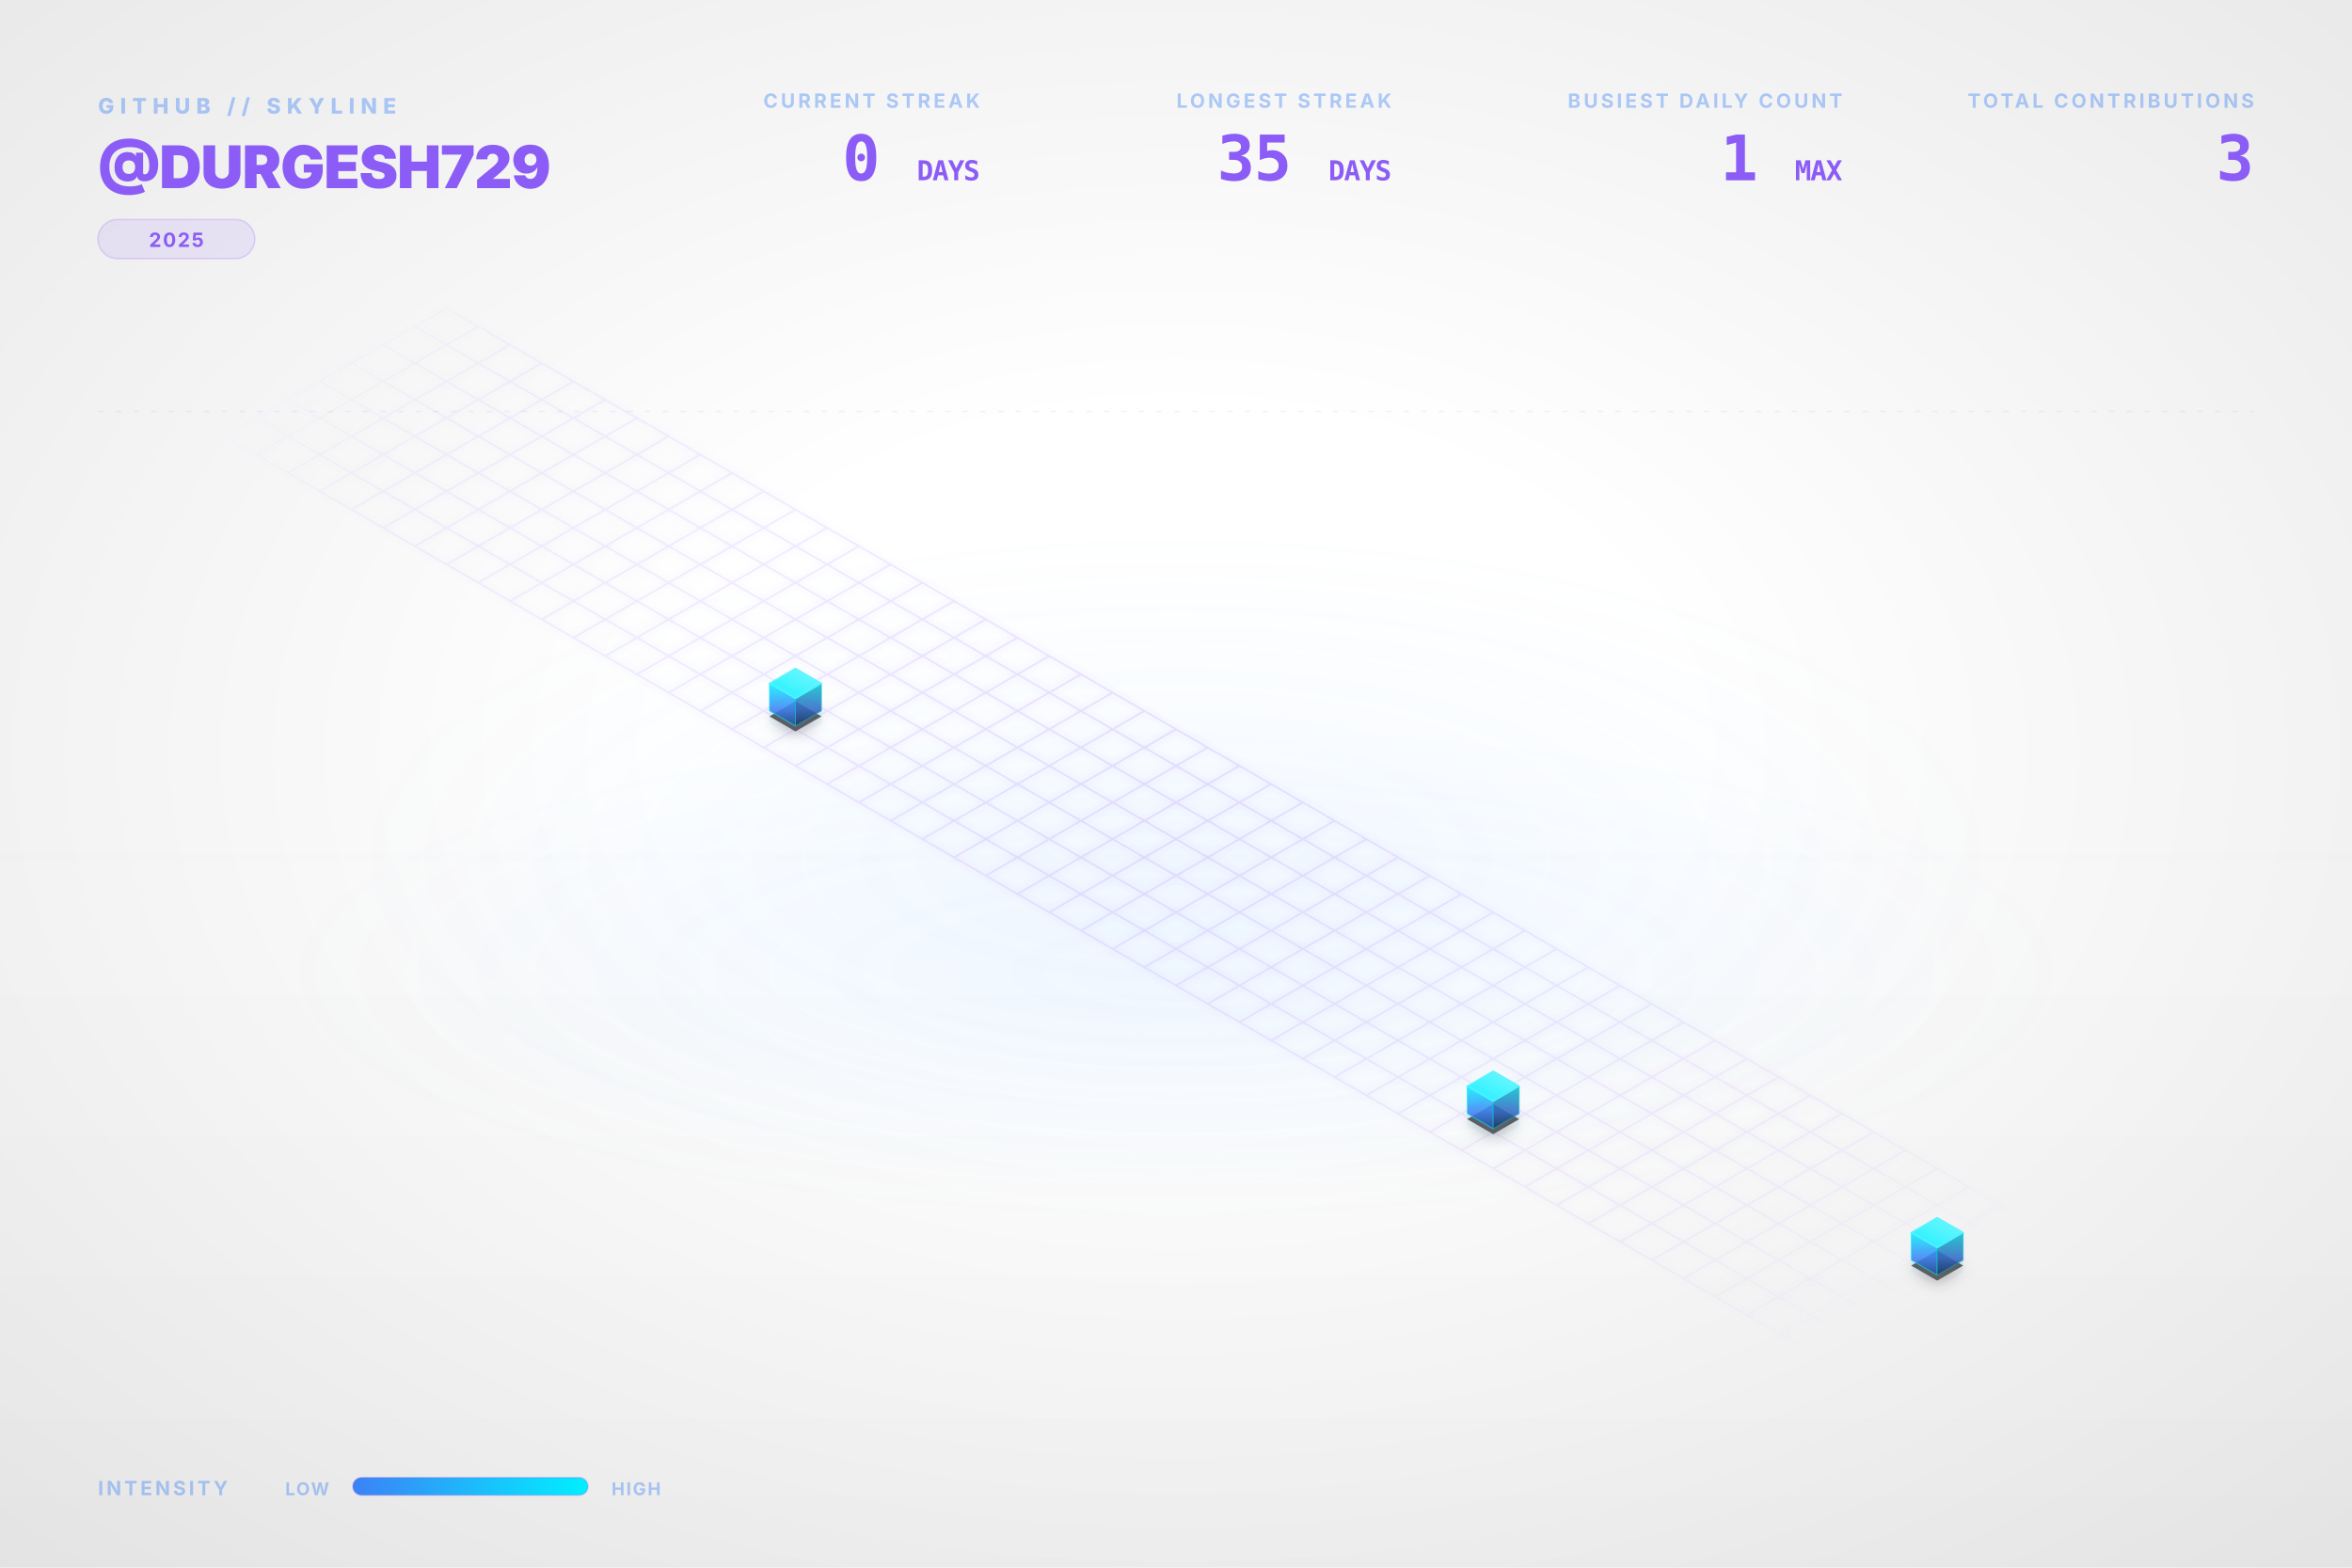
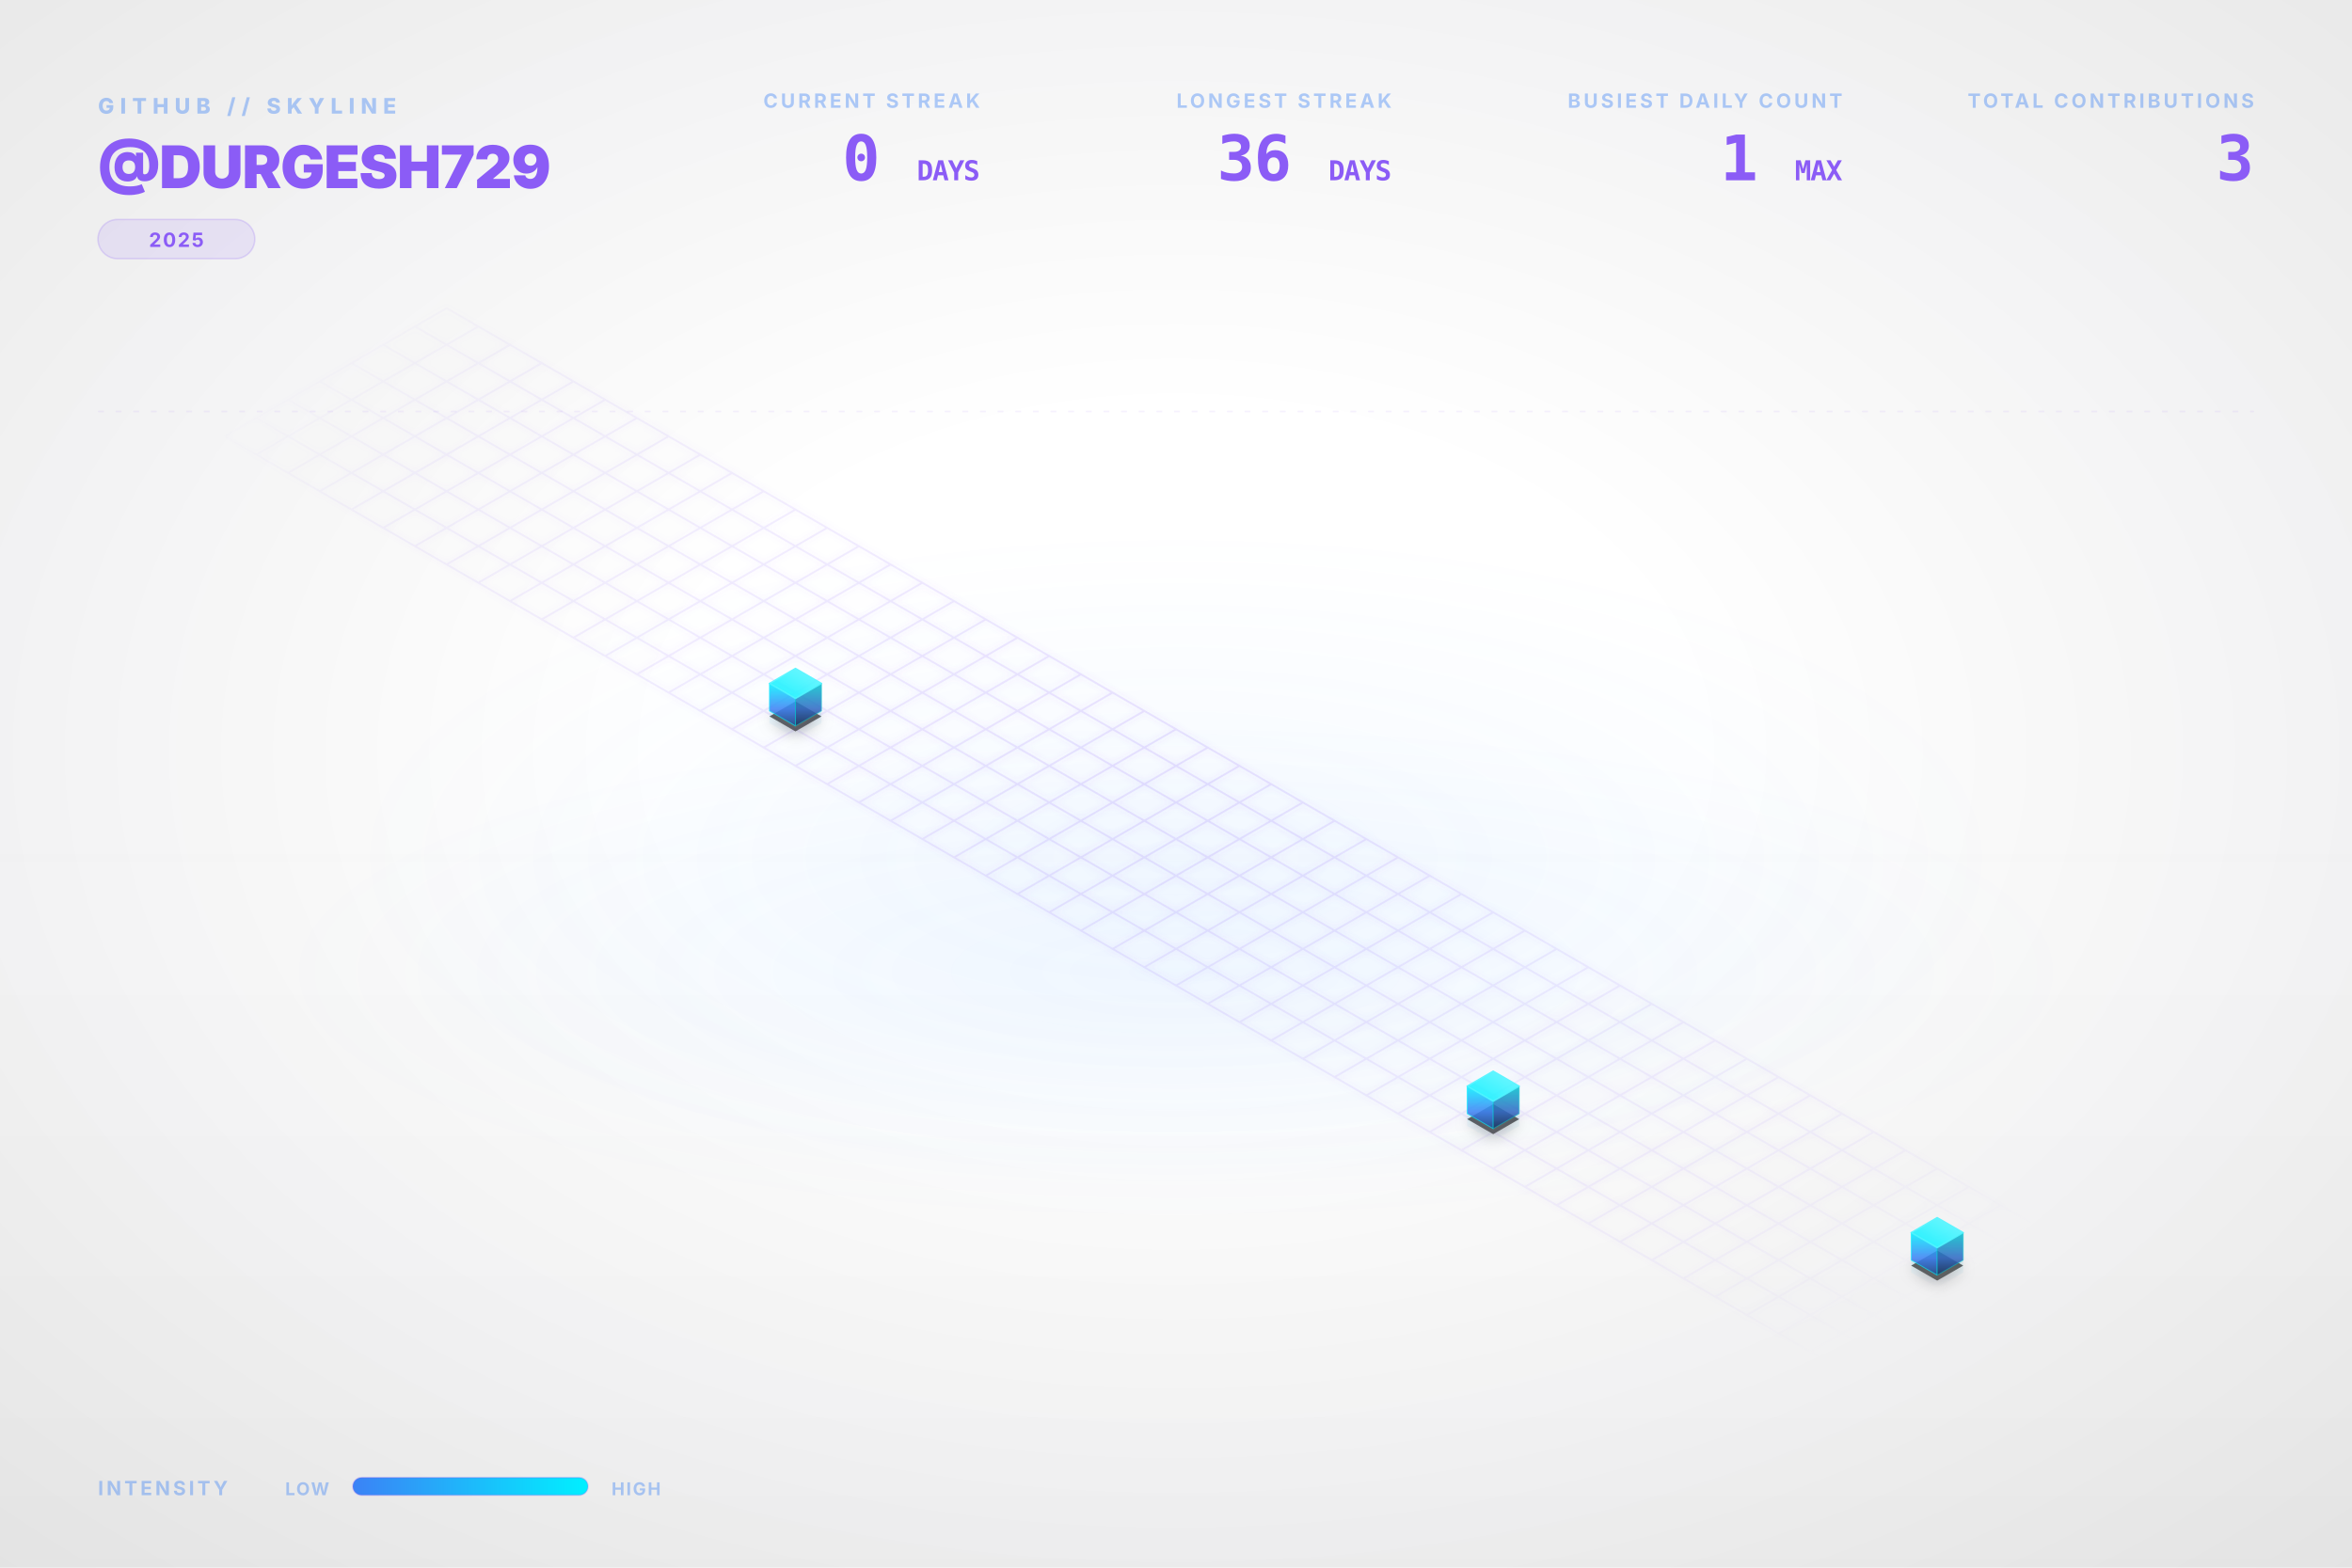
<svg xmlns="http://www.w3.org/2000/svg" viewBox="0 0 1200 800" width="100%" height="100%">
  <style type="text/css">
    .dashboard-text {
      font-family: Inter, 'Segoe UI', Helvetica, Arial, sans-serif;
      -webkit-font-smoothing: antialiased;
      -moz-osx-font-smoothing: grayscale;
    }
    .code-text {
      font-family: "JetBrains Mono", Consolas, monospace;
    }
    .building-face {
      stroke-linejoin: round;
      transition: all 0.3s ease;
    }
    path[fill="url(#top-face-gradient)"] {
      stroke: #4cf4ff;
      stroke-width: 0.8px;
    }
    path[fill="url(#left-face-gradient)"] {
      stroke: #00F0FF;
      stroke-opacity: 0.7;
    }
    path[fill="url(#right-face-gradient)"] {
      stroke: #00c0cc;
      stroke-opacity: 0.6;
    }
  </style>
  <defs>
    <linearGradient id="left-face-gradient" x1="0%" y1="100%" x2="0%" y2="0%">
      <stop offset="0%" stop-color="#234e93" stop-opacity="0.95" />
      <stop offset="40%" stop-color="#3B82F6" stop-opacity="0.95" />
      <stop offset="100%" stop-color="#00F0FF" stop-opacity="0.95" />
    </linearGradient>
    <linearGradient id="right-face-gradient" x1="0%" y1="100%" x2="0%" y2="0%">
      <stop offset="0%" stop-color="#173462" stop-opacity="0.95" />
      <stop offset="40%" stop-color="#2f68c4" stop-opacity="0.95" />
      <stop offset="100%" stop-color="#00c0cc" stop-opacity="0.95" />
    </linearGradient>
    <linearGradient id="top-face-gradient" x1="0%" y1="100%" x2="100%" y2="0%">
      <stop offset="0%" stop-color="#00F0FF" stop-opacity="0.98" />
      <stop offset="100%" stop-color="#66f6ff" stop-opacity="0.98" />
    </linearGradient>
    <linearGradient id="reflection-gradient-left" x1="0%" y1="0%" x2="0%" y2="100%">
      <stop offset="0%" stop-color="#00F0FF" stop-opacity="0.25" />
      <stop offset="100%" stop-color="#3B82F6" stop-opacity="0.0" />
    </linearGradient>
    <linearGradient id="reflection-gradient-right" x1="0%" y1="0%" x2="0%" y2="100%">
      <stop offset="0%" stop-color="#00c0cc" stop-opacity="0.25" />
      <stop offset="100%" stop-color="#2f68c4" stop-opacity="0.0" />
    </linearGradient>
    <filter id="ambient-shadow" x="-20%" y="-20%" width="140%" height="140%">
      <feGaussianBlur in="SourceAlpha" stdDeviation="4" />
      <feOffset dx="0" dy="2" result="offsetblur" />
      <feComponentTransfer>
        <feFuncA type="linear" slope="0.4" />
      </feComponentTransfer>
      <feMerge>
        <feMergeNode />
        <feMergeNode in="SourceGraphic" />
      </feMerge>
    </filter>
    <filter id="neon-glow" x="-50%" y="-50%" width="200%" height="200%">
      <feGaussianBlur stdDeviation="2.0" result="coloredBlur" />
      <feMerge>
        <feMergeNode in="coloredBlur" />
        <feMergeNode in="SourceGraphic" />
      </feMerge>
    </filter>
    <radialGradient id="bg-vignette" cx="50%" cy="48%" r="72%">
      <stop offset="30%" stop-color="#0D1117" stop-opacity="0" />
      <stop offset="100%" stop-color="#000000" stop-opacity="0.09" />
    </radialGradient>
    <linearGradient id="bg-vertical-grad" x1="0%" y1="0%" x2="0%" y2="100%">
      <stop offset="0%" stop-color="#ffffff" stop-opacity="0.018" />
      <stop offset="50%" stop-color="#ffffff" stop-opacity="0" />
      <stop offset="100%" stop-color="#000000" stop-opacity="0.022" />
    </linearGradient>
    <radialGradient id="floor-ambient-glow" cx="50%" cy="50%" r="50%">
      <stop offset="0%" stop-color="#58a6ff" stop-opacity="0.06" />
      <stop offset="100%" stop-color="#58a6ff" stop-opacity="0" />
    </radialGradient>
    <filter id="skyline-bloom" x="-30%" y="-30%" width="160%" height="160%" color-interpolation-filters="sRGB">
      <feGaussianBlur stdDeviation="18" result="blur" />
      <feComposite in="blur" in2="SourceGraphic" operator="over" />
    </filter>
    <filter id="bg-noise" x="0%" y="0%" width="100%" height="100%" color-interpolation-filters="sRGB">
      <feTurbulence type="fractalNoise" baseFrequency="0.65" numOctaves="3" stitchTiles="stitch" result="noise" />
      <feColorMatrix type="saturate" values="0" in="noise" result="grayNoise" />
      <feBlend in="SourceGraphic" in2="grayNoise" mode="overlay" result="blended" />
      <feComposite in="blended" in2="SourceGraphic" operator="in" />
    </filter>
    <radialGradient id="grid-fade" cx="50%" cy="50%" r="50%">
      <stop offset="0%" stop-color="#ffffff" stop-opacity="1.0" />
      <stop offset="80%" stop-color="#ffffff" stop-opacity="0.4" />
      <stop offset="100%" stop-color="#ffffff" stop-opacity="0.0" />
    </radialGradient>
    <mask id="grid-mask">
      <rect width="100%" height="100%" fill="url(#grid-fade)" />
    </mask>
    <linearGradient id="laser-grad" x1="0%" y1="0%" x2="100%" y2="0%">
      <stop offset="0%" stop-color="#00F0FF" stop-opacity="0" />
      <stop offset="15%" stop-color="#00F0FF" stop-opacity="1" />
      <stop offset="85%" stop-color="#00F0FF" stop-opacity="1" />
      <stop offset="100%" stop-color="#00F0FF" stop-opacity="0" />
    </linearGradient>
    <linearGradient id="legend-gradient" x1="0%" y1="0%" x2="100%" y2="0%">
      <stop offset="0%" stop-color="#3B82F6" />
      <stop offset="100%" stop-color="#00F0FF" />
    </linearGradient>
  </defs>
  <rect id="bg-base" width="1200" height="800" fill="none" />
  <rect width="1200" height="800" fill="url(#bg-vertical-grad)" />
  <rect width="1200" height="800" fill="url(#bg-vignette)" />
  <ellipse cx="600.0" cy="496.0" rx="456.0" ry="128.0" fill="url(#floor-ambient-glow)" opacity="1" />
  <g id="skyline-scene" transform="translate(39.5, 17.13) scale(0.9342)">
    <ellipse cx="600.0" cy="450.0" rx="450" ry="180" fill="url(#floor-ambient-glow)" />
    <path class="floor-grid" d="M 201.63,150.0 L 1119.62,680.0 M 184.31,160.0 L 1102.29,690.0 M 166.99,170.0 L 1084.97,700.0 M 149.67,180.0 L 1067.65,710.0 M 132.35,190.0 L 1050.33,720.0 M 115.03,200.0 L 1033.01,730.0 M 97.71,210.0 L 1015.69,740.0 M 80.38,220.0 L 998.37,750.0 M 201.63,150.0 L 80.38,220.0 M 218.95,160.0 L 97.71,230.0 M 236.27,170.0 L 115.03,240.0 M 253.59,180.0 L 132.35,250.0 M 270.91,190.0 L 149.67,260.0 M 288.23,200.0 L 166.99,270.0 M 305.55,210.0 L 184.31,280.0 M 322.87,220.0 L 201.63,290.0 M 340.19,230.0 L 218.95,300.0 M 357.51,240.0 L 236.27,310.0 M 374.83,250.0 L 253.59,320.0 M 392.15,260.0 L 270.91,330.0 M 409.47,270.0 L 288.23,340.0 M 426.79,280.0 L 305.55,350.0 M 444.12,290.0 L 322.87,360.0 M 461.44,300.0 L 340.19,370.0 M 478.76,310.0 L 357.51,380.0 M 496.08,320.0 L 374.83,390.0 M 513.4,330.0 L 392.15,400.0 M 530.72,340.0 L 409.47,410.0 M 548.04,350.0 L 426.79,420.0 M 565.36,360.0 L 444.12,430.0 M 582.68,370.0 L 461.44,440.0 M 600.0,380.0 L 478.76,450.0 M 617.32,390.0 L 496.08,460.0 M 634.64,400.0 L 513.4,470.0 M 651.96,410.0 L 530.72,480.0 M 669.28,420.0 L 548.04,490.0 M 686.6,430.0 L 565.36,500.0 M 703.92,440.0 L 582.68,510.0 M 721.24,450.0 L 600.0,520.0 M 738.56,460.0 L 617.32,530.0 M 755.88,470.0 L 634.64,540.0 M 773.21,480.0 L 651.96,550.0 M 790.53,490.0 L 669.28,560.0 M 807.85,500.0 L 686.6,570.0 M 825.17,510.0 L 703.92,580.0 M 842.49,520.0 L 721.24,590.0 M 859.81,530.0 L 738.56,600.0 M 877.13,540.0 L 755.88,610.0 M 894.45,550.0 L 773.21,620.0 M 911.77,560.0 L 790.53,630.0 M 929.09,570.0 L 807.85,640.0 M 946.41,580.0 L 825.17,650.0 M 963.73,590.0 L 842.49,660.0 M 981.05,600.0 L 859.81,670.0 M 998.37,610.0 L 877.13,680.0 M 1015.69,620.0 L 894.45,690.0 M 1033.01,630.0 L 911.77,700.0 M 1050.33,640.0 L 929.09,710.0 M 1067.65,650.0 L 946.41,720.0 M 1084.97,660.0 L 963.73,730.0 M 1102.29,670.0 L 981.05,740.0 M 1119.62,680.0 L 998.37,750.0" fill="none" stroke="#8B5CF6" stroke-opacity="0.15" stroke-width="1.0" filter="url(#neon-glow)" mask="url(#grid-mask)" />
    <path d="M 377.95,370.0 L 377.95,376.75 L 392.15,384.95 L 392.15,378.2 Z" fill="url(#reflection-gradient-left)" opacity="0.4" />
    <path d="M 392.15,378.2 L 392.15,384.95 L 406.36,376.75 L 406.36,370.0 Z" fill="url(#reflection-gradient-right)" opacity="0.4" />
    <path d="M 759.0,590.0 L 759.0,596.75 L 773.21,604.95 L 773.21,598.2 Z" fill="url(#reflection-gradient-left)" opacity="0.4" />
    <path d="M 773.21,598.2 L 773.21,604.95 L 787.41,596.75 L 787.41,590.0 Z" fill="url(#reflection-gradient-right)" opacity="0.4" />
    <path d="M 1001.49,670.0 L 1001.49,676.75 L 1015.69,684.95 L 1015.69,678.2 Z" fill="url(#reflection-gradient-left)" opacity="0.4" />
    <path d="M 1015.69,678.2 L 1015.69,684.95 L 1029.9,676.75 L 1029.9,670.0 Z" fill="url(#reflection-gradient-right)" opacity="0.4" />
    <path d="M 392.15,364.8 L 377.95,373.0 L 392.15,381.2 L 406.36,373.0 Z M 773.21,584.8 L 759.0,593.0 L 773.21,601.2 L 787.41,593.0 Z M 1015.69,664.8 L 1001.49,673.0 L 1015.69,681.2 L 1029.9,673.0 Z" fill="#000000" filter="url(#ambient-shadow)" opacity="0.6" />
    <g>
      <path class="building-face" d="M 377.95,370.0 L 377.95,355.0 L 392.15,363.2 L 392.15,378.2 Z" fill="url(#left-face-gradient)" stroke="#00F0FF" stroke-width="0.5" opacity="0.9" />
      <path class="building-face" d="M 392.15,378.2 L 392.15,363.2 L 406.36,355.0 L 406.36,370.0 Z" fill="url(#right-face-gradient)" stroke="#00F0FF" stroke-width="0.5" opacity="0.9" />
      <path class="building-face" d="M 392.15,346.8 L 377.95,355.0 L 392.15,363.2 L 406.36,355.0 Z" fill="url(#top-face-gradient)" stroke="#00F0FF" stroke-width="0.5" opacity="0.9" />
    </g>
    <g>
      <path class="building-face" d="M 759.0,590.0 L 759.0,575.0 L 773.21,583.2 L 773.21,598.2 Z" fill="url(#left-face-gradient)" stroke="#00F0FF" stroke-width="0.5" opacity="0.9" />
      <path class="building-face" d="M 773.21,598.2 L 773.21,583.2 L 787.41,575.0 L 787.41,590.0 Z" fill="url(#right-face-gradient)" stroke="#00F0FF" stroke-width="0.5" opacity="0.9" />
      <path class="building-face" d="M 773.21,566.8 L 759.0,575.0 L 773.21,583.2 L 787.41,575.0 Z" fill="url(#top-face-gradient)" stroke="#00F0FF" stroke-width="0.5" opacity="0.9" />
    </g>
    <g>
      <path class="building-face" d="M 1001.49,670.0 L 1001.49,655.0 L 1015.69,663.2 L 1015.69,678.2 Z" fill="url(#left-face-gradient)" stroke="#00F0FF" stroke-width="0.5" opacity="0.9" />
      <path class="building-face" d="M 1015.69,678.2 L 1015.69,663.2 L 1029.9,655.0 L 1029.9,670.0 Z" fill="url(#right-face-gradient)" stroke="#00F0FF" stroke-width="0.5" opacity="0.9" />
      <path class="building-face" d="M 1015.69,646.8 L 1001.49,655.0 L 1015.69,663.2 L 1029.9,655.0 Z" fill="url(#top-face-gradient)" stroke="#00F0FF" stroke-width="0.5" opacity="0.9" />
    </g>
  </g>
  <g class="dashboard-text">
    <text x="50" y="58" fill="#3B82F6" font-size="11" font-weight="800" letter-spacing="3px" opacity="0.4">GITHUB // SKYLINE</text>
    <text x="50" y="96" fill="#8B5CF6" font-size="30" font-weight="900" letter-spacing="-0.5px">@DURGESH729</text>
    <g transform="translate(50, 112)">
      <rect x="0" y="0" width="80.0" height="20" rx="10" fill="#8B5CF6" fill-opacity="0.12" stroke="#8B5CF6" stroke-opacity="0.2" stroke-width="0.8" />
      <text x="40.0" y="14" text-anchor="middle" fill="#8B5CF6" font-size="10" font-weight="700" letter-spacing="0.8px">2025</text>
    </g>
    <text x="1150" y="55" text-anchor="end" fill="#3B82F6" font-size="10" font-weight="700" letter-spacing="1.5px" opacity="0.4">TOTAL CONTRIBUTIONS</text>
    <text x="1150" y="92" text-anchor="end" fill="#8B5CF6" font-size="32" font-weight="900" letter-spacing="-0.5px" class="code-text">3</text>
    <text x="940" y="55" text-anchor="end" fill="#3B82F6" font-size="10" font-weight="700" letter-spacing="1.5px" opacity="0.4">BUSIEST DAILY COUNT</text>
    <text x="940" y="92" text-anchor="end" fill="#8B5CF6" font-size="32" font-weight="900" letter-spacing="-0.5px" class="code-text">1 <tspan font-size="14" font-weight="700" opacity="0.5">MAX</tspan>
    </text>
    <text x="710" y="55" text-anchor="end" fill="#3B82F6" font-size="10" font-weight="700" letter-spacing="1.5px" opacity="0.4">LONGEST STREAK</text>
-     <text x="710" y="92" text-anchor="end" fill="#8B5CF6" font-size="32" font-weight="900" letter-spacing="-0.5px" class="code-text">35 <tspan font-size="14" font-weight="700" opacity="0.5">DAYS</tspan>
+     <text x="710" y="92" text-anchor="end" fill="#8B5CF6" font-size="32" font-weight="900" letter-spacing="-0.5px" class="code-text">36 <tspan font-size="14" font-weight="700" opacity="0.5">DAYS</tspan>
    </text>
    <text x="500" y="55" text-anchor="end" fill="#3B82F6" font-size="10" font-weight="700" letter-spacing="1.5px" opacity="0.4">CURRENT STREAK</text>
    <text x="500" y="92" text-anchor="end" fill="#8B5CF6" font-size="32" font-weight="900" letter-spacing="-0.5px" class="code-text">0 <tspan font-size="14" font-weight="700" opacity="0.5">DAYS</tspan>
    </text>
    <text x="50" y="763" fill="#3B82F6" font-size="10" font-weight="700" letter-spacing="1.5px" opacity="0.4">INTENSITY</text>
    <text x="168" y="763" text-anchor="end" fill="#3B82F6" font-size="9" font-weight="700" letter-spacing="0.8px" opacity="0.4">LOW</text>
    <rect x="180" y="754" width="120" height="9" rx="4.5" fill="url(#legend-gradient)" />
    <rect x="180" y="754" width="120" height="9" rx="4.5" fill="none" stroke="#8B5CF6" stroke-opacity="0.25" stroke-width="0.8" />
    <text x="312" y="763" fill="#3B82F6" font-size="9" font-weight="700" letter-spacing="0.8px" opacity="0.4">HIGH</text>
    <line x1="50" y1="210" x2="1150" y2="210" stroke="#8B5CF6" stroke-opacity="0.08" stroke-width="0.8" stroke-dasharray="3,6" />
  </g>
</svg>
